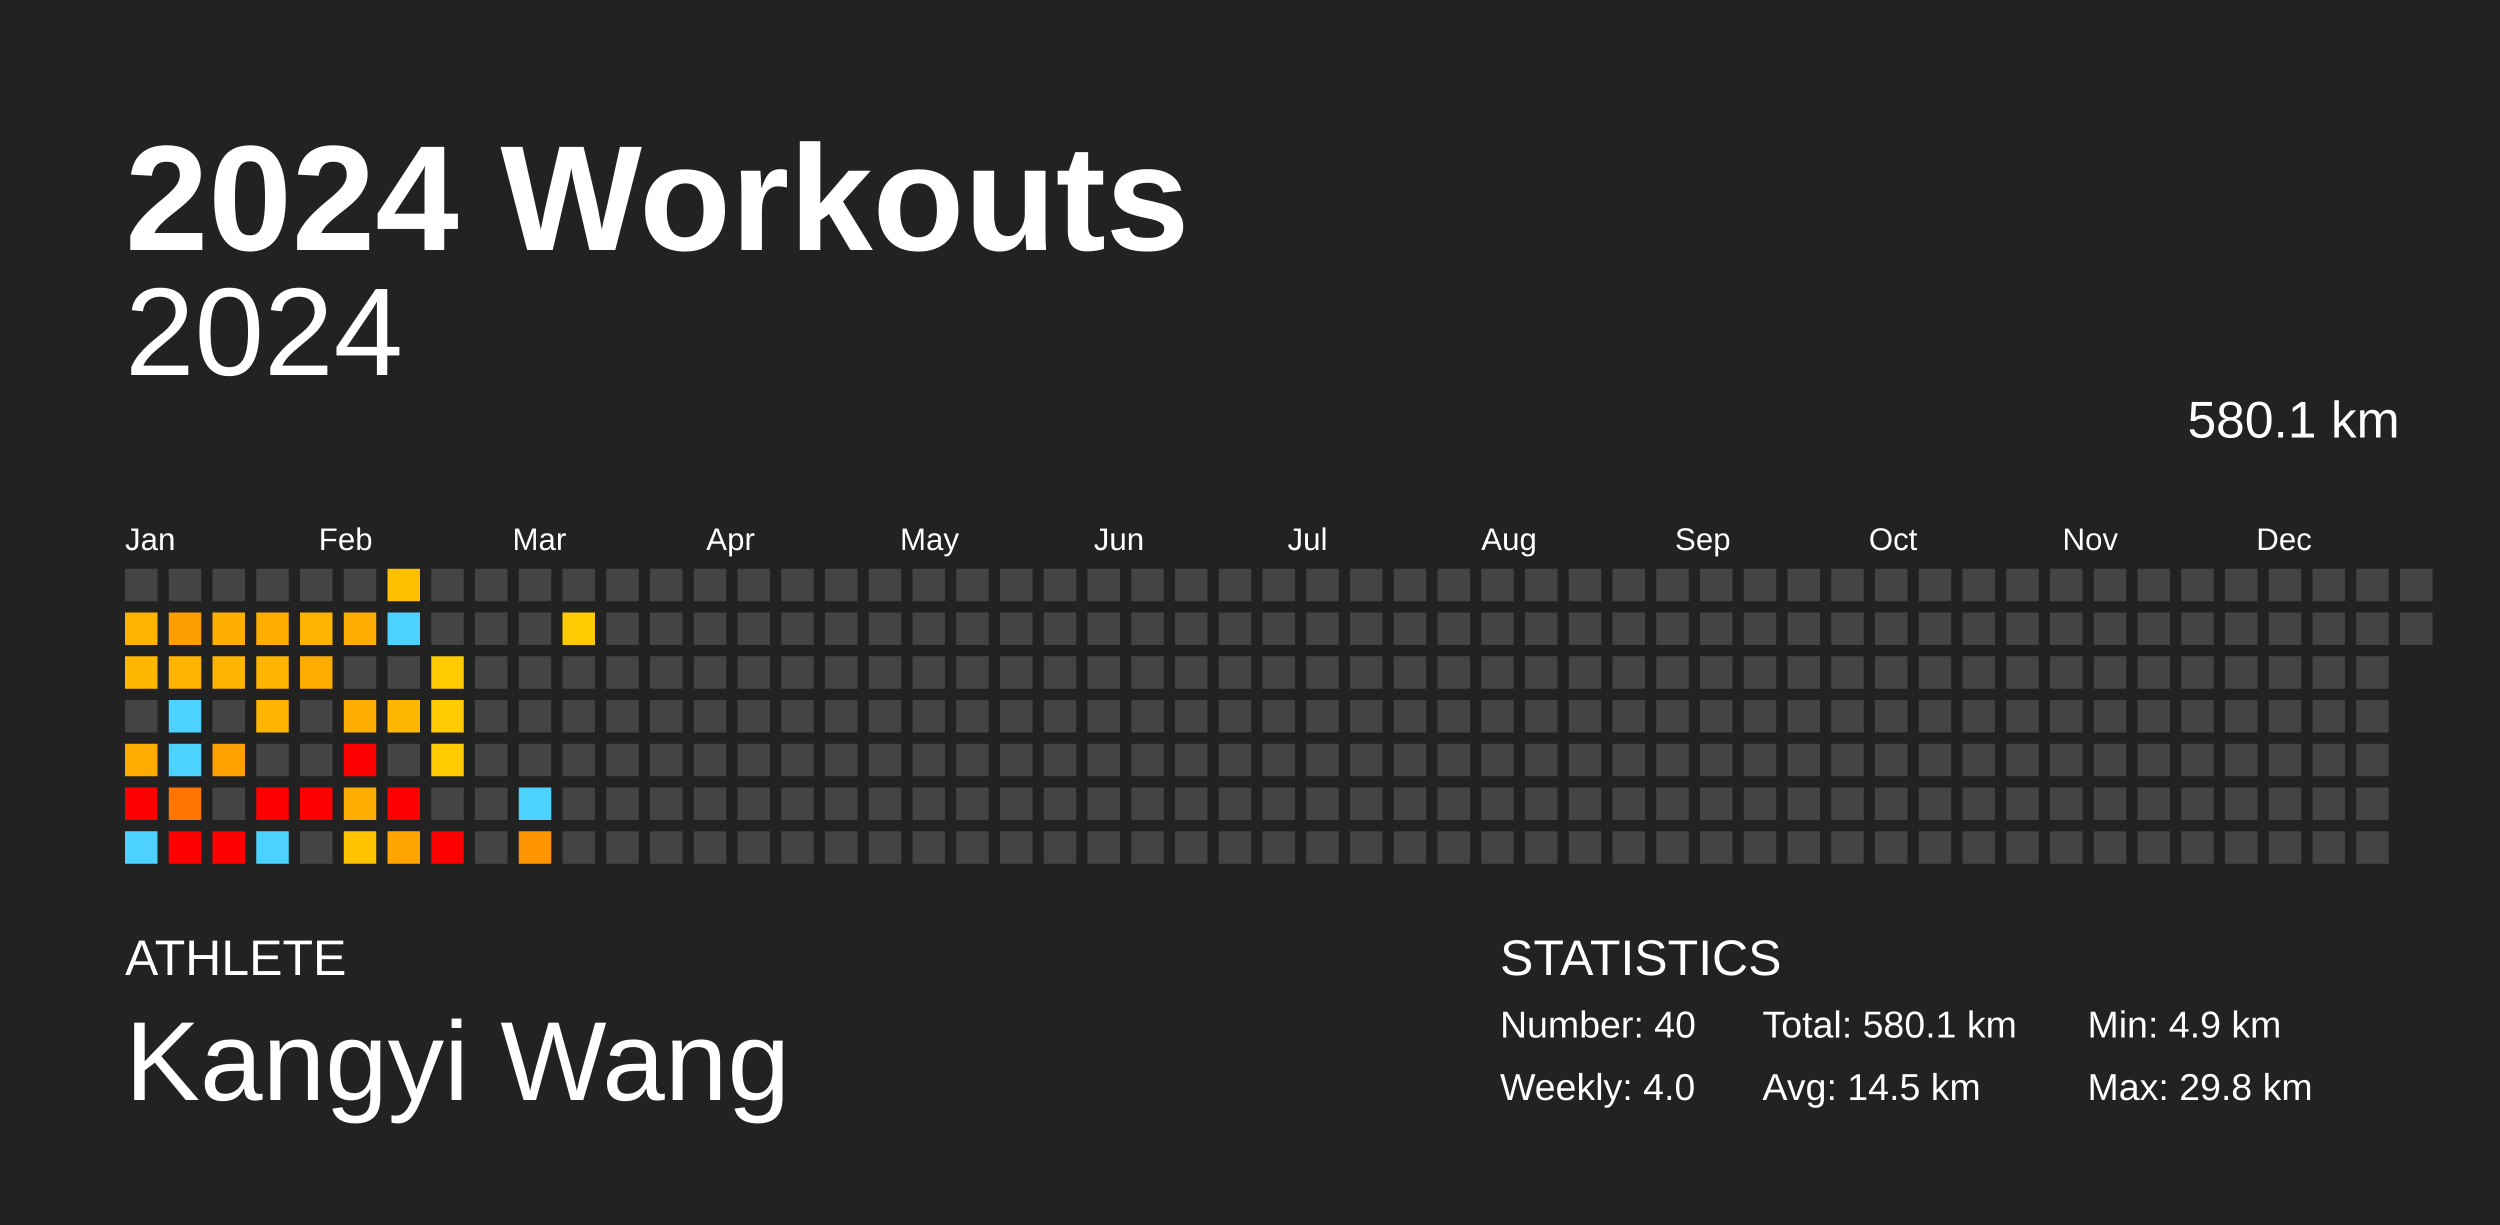
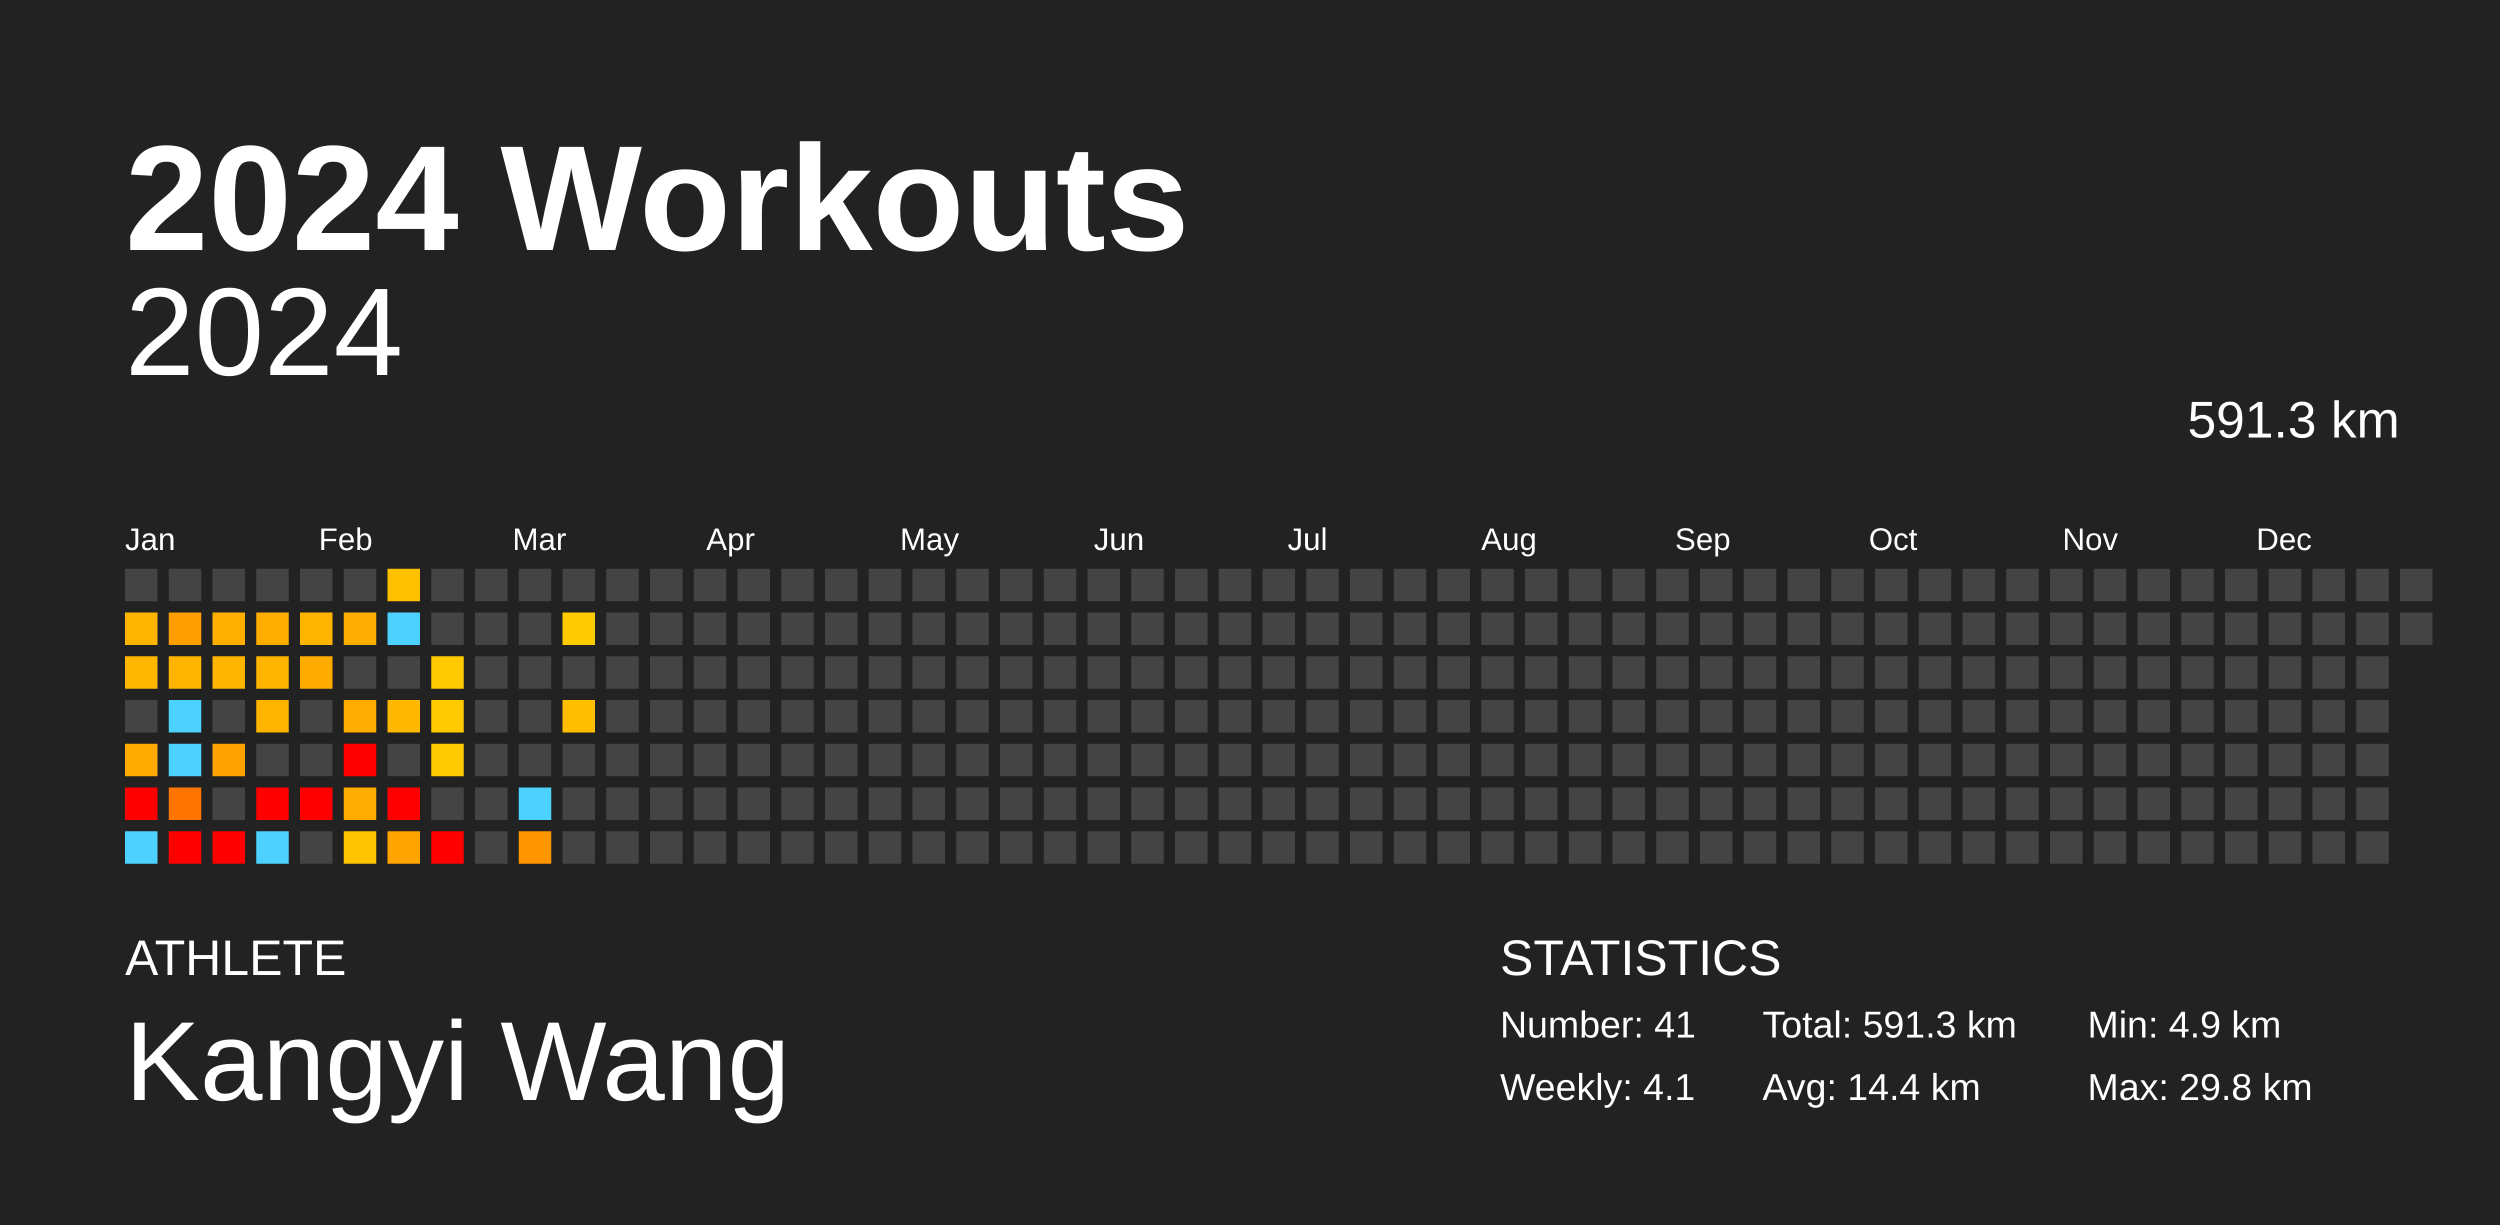
<svg xmlns="http://www.w3.org/2000/svg" baseProfile="full" height="98mm" version="1.1" viewBox="0,0,200,98" width="200mm">
  <defs />
  <rect fill="#222222" height="98" width="200" x="0" y="0" />
  <text fill="#FFFFFF" style="font-size:12px; font-family:Arial; font-weight:bold;" x="10" y="20">2024 Workouts</text>
  <text fill="#FFFFFF" style="font-size:4px; font-family:Arial" x="10" y="78">ATHLETE</text>
  <text fill="#FFFFFF" style="font-size:9px; font-family:Arial" x="10" y="88">Kangyi Wang</text>
  <text fill="#FFFFFF" style="font-size:4px; font-family:Arial" x="120" y="78">STATISTICS</text>
-   <text fill="#FFFFFF" style="font-size:3px; font-family:Arial" x="120" y="83">Number: 40</text>
-   <text fill="#FFFFFF" style="font-size:3px; font-family:Arial" x="120" y="88">Weekly: 4.0</text>
-   <text fill="#FFFFFF" style="font-size:3px; font-family:Arial" x="141" y="83">Total: 580.1 km</text>
-   <text fill="#FFFFFF" style="font-size:3px; font-family:Arial" x="141" y="88">Avg: 14.5 km</text>
+   <text fill="#FFFFFF" style="font-size:3px; font-family:Arial" x="120" y="83">Number: 41</text>
+   <text fill="#FFFFFF" style="font-size:3px; font-family:Arial" x="120" y="88">Weekly: 4.1</text>
+   <text fill="#FFFFFF" style="font-size:3px; font-family:Arial" x="141" y="83">Total: 591.3 km</text>
+   <text fill="#FFFFFF" style="font-size:3px; font-family:Arial" x="141" y="88">Avg: 14.4 km</text>
  <text fill="#FFFFFF" style="font-size:3px; font-family:Arial" x="167" y="83">Min: 4.9 km</text>
  <text fill="#FFFFFF" style="font-size:3px; font-family:Arial" x="167" y="88">Max: 29.8 km</text>
  <text alignment-baseline="hanging" fill="#FFFFFF" style="font-size:10.0px; font-family:Arial;" x="10" y="30">2024</text>
-   <text alignment-baseline="hanging" fill="#FFFFFF" style="font-size:4.125px; font-family:Arial;" x="175" y="35">580.1 km</text>
+   <text alignment-baseline="hanging" fill="#FFFFFF" style="font-size:4.125px; font-family:Arial;" x="175" y="35">591.3 km</text>
  <text fill="#FFFFFF" style="font-size:2.5px; font-family:Arial" x="10.0" y="44">Jan</text>
  <text fill="#FFFFFF" style="font-size:2.5px; font-family:Arial" x="25.5" y="44">Feb</text>
  <text fill="#FFFFFF" style="font-size:2.5px; font-family:Arial" x="41.0" y="44">Mar</text>
  <text fill="#FFFFFF" style="font-size:2.5px; font-family:Arial" x="56.5" y="44">Apr</text>
  <text fill="#FFFFFF" style="font-size:2.5px; font-family:Arial" x="72.0" y="44">May</text>
  <text fill="#FFFFFF" style="font-size:2.5px; font-family:Arial" x="87.5" y="44">Jun</text>
  <text fill="#FFFFFF" style="font-size:2.5px; font-family:Arial" x="103.0" y="44">Jul</text>
  <text fill="#FFFFFF" style="font-size:2.5px; font-family:Arial" x="118.5" y="44">Aug</text>
  <text fill="#FFFFFF" style="font-size:2.5px; font-family:Arial" x="134.0" y="44">Sep</text>
  <text fill="#FFFFFF" style="font-size:2.5px; font-family:Arial" x="149.5" y="44">Oct</text>
  <text fill="#FFFFFF" style="font-size:2.5px; font-family:Arial" x="165.0" y="44">Nov</text>
  <text fill="#FFFFFF" style="font-size:2.5px; font-family:Arial" x="180.5" y="44">Dec</text>
  <rect fill="#444444" height="2.6" width="2.6" x="10.0" y="45.5" />
  <rect fill="#ffb500" height="2.6" width="2.6" x="10.0" y="49.0" />
  <rect fill="#ffb700" height="2.6" width="2.6" x="10.0" y="52.5" />
  <rect fill="#444444" height="2.6" width="2.6" x="10.0" y="56.0" />
  <rect fill="#ffac00" height="2.6" width="2.6" x="10.0" y="59.5" />
  <rect fill="red" height="2.6" width="2.6" x="10.0" y="63.0" />
  <rect fill="#4dd2ff" height="2.6" width="2.6" x="10.0" y="66.5" />
  <rect fill="#444444" height="2.6" width="2.6" x="13.5" y="45.5" />
  <rect fill="#ff9e00" height="2.6" width="2.6" x="13.5" y="49.0" />
  <rect fill="#ffb400" height="2.6" width="2.6" x="13.5" y="52.5" />
  <rect fill="#4dd2ff" height="2.6" width="2.6" x="13.5" y="56.0" />
  <rect fill="#4dd2ff" height="2.6" width="2.6" x="13.5" y="59.5" />
  <rect fill="#ff7500" height="2.6" width="2.6" x="13.5" y="63.0" />
  <rect fill="red" height="2.6" width="2.6" x="13.5" y="66.5" />
  <rect fill="#444444" height="2.6" width="2.6" x="17.0" y="45.5" />
  <rect fill="#ffaf00" height="2.6" width="2.6" x="17.0" y="49.0" />
  <rect fill="#ffb400" height="2.6" width="2.6" x="17.0" y="52.5" />
  <rect fill="#444444" height="2.6" width="2.6" x="17.0" y="56.0" />
  <rect fill="#ffa200" height="2.6" width="2.6" x="17.0" y="59.5" />
  <rect fill="#444444" height="2.6" width="2.6" x="17.0" y="63.0" />
  <rect fill="red" height="2.6" width="2.6" x="17.0" y="66.5" />
  <rect fill="#444444" height="2.6" width="2.6" x="20.5" y="45.5" />
  <rect fill="#ffae00" height="2.6" width="2.6" x="20.5" y="49.0" />
  <rect fill="#ffb500" height="2.6" width="2.6" x="20.5" y="52.5" />
  <rect fill="#ffb400" height="2.6" width="2.6" x="20.5" y="56.0" />
  <rect fill="#444444" height="2.6" width="2.6" x="20.5" y="59.5" />
  <rect fill="red" height="2.6" width="2.6" x="20.5" y="63.0" />
  <rect fill="#4dd2ff" height="2.6" width="2.6" x="20.5" y="66.5" />
  <rect fill="#444444" height="2.6" width="2.6" x="24.0" y="45.5" />
  <rect fill="#ffb500" height="2.6" width="2.6" x="24.0" y="49.0" />
  <rect fill="#ffac00" height="2.6" width="2.6" x="24.0" y="52.5" />
  <rect fill="#444444" height="2.6" width="2.6" x="24.0" y="56.0" />
  <rect fill="#444444" height="2.6" width="2.6" x="24.0" y="59.5" />
  <rect fill="red" height="2.6" width="2.6" x="24.0" y="63.0" />
  <rect fill="#444444" height="2.6" width="2.6" x="24.0" y="66.5" />
  <rect fill="#444444" height="2.6" width="2.6" x="27.5" y="45.5" />
  <rect fill="#ffad00" height="2.6" width="2.6" x="27.5" y="49.0" />
  <rect fill="#444444" height="2.6" width="2.6" x="27.5" y="52.5" />
  <rect fill="#ffad00" height="2.6" width="2.6" x="27.5" y="56.0" />
  <rect fill="red" height="2.6" width="2.6" x="27.5" y="59.5" />
  <rect fill="#ffad00" height="2.6" width="2.6" x="27.5" y="63.0" />
  <rect fill="#ffc300" height="2.6" width="2.6" x="27.5" y="66.5" />
  <rect fill="#ffc000" height="2.6" width="2.6" x="31.0" y="45.5" />
  <rect fill="#4dd2ff" height="2.6" width="2.6" x="31.0" y="49.0" />
  <rect fill="#444444" height="2.6" width="2.6" x="31.0" y="52.5" />
  <rect fill="#ffb700" height="2.6" width="2.6" x="31.0" y="56.0" />
  <rect fill="#444444" height="2.6" width="2.6" x="31.0" y="59.5" />
  <rect fill="red" height="2.6" width="2.6" x="31.0" y="63.0" />
  <rect fill="#ffa400" height="2.6" width="2.6" x="31.0" y="66.5" />
  <rect fill="#444444" height="2.6" width="2.6" x="34.5" y="45.5" />
  <rect fill="#444444" height="2.6" width="2.6" x="34.5" y="49.0" />
  <rect fill="#ffca00" height="2.6" width="2.6" x="34.5" y="52.5" />
  <rect fill="#ffca00" height="2.6" width="2.6" x="34.5" y="56.0" />
  <rect fill="#ffca00" height="2.6" width="2.6" x="34.5" y="59.5" />
  <rect fill="#444444" height="2.6" width="2.6" x="34.5" y="63.0" />
  <rect fill="red" height="2.6" width="2.6" x="34.5" y="66.5" />
  <rect fill="#444444" height="2.6" width="2.6" x="38.0" y="45.5" />
  <rect fill="#444444" height="2.6" width="2.6" x="38.0" y="49.0" />
  <rect fill="#444444" height="2.6" width="2.6" x="38.0" y="52.5" />
  <rect fill="#444444" height="2.6" width="2.6" x="38.0" y="56.0" />
  <rect fill="#444444" height="2.6" width="2.6" x="38.0" y="59.5" />
  <rect fill="#444444" height="2.6" width="2.6" x="38.0" y="63.0" />
  <rect fill="#444444" height="2.6" width="2.6" x="38.0" y="66.5" />
  <rect fill="#444444" height="2.6" width="2.6" x="41.5" y="45.5" />
  <rect fill="#444444" height="2.6" width="2.6" x="41.5" y="49.0" />
  <rect fill="#444444" height="2.6" width="2.6" x="41.5" y="52.5" />
  <rect fill="#444444" height="2.6" width="2.6" x="41.5" y="56.0" />
  <rect fill="#444444" height="2.6" width="2.6" x="41.5" y="59.5" />
  <rect fill="#4dd2ff" height="2.6" width="2.6" x="41.5" y="63.0" />
  <rect fill="#ff9600" height="2.6" width="2.6" x="41.5" y="66.5" />
  <rect fill="#444444" height="2.6" width="2.6" x="45.0" y="45.5" />
  <rect fill="#ffcb00" height="2.6" width="2.6" x="45.0" y="49.0" />
  <rect fill="#444444" height="2.6" width="2.6" x="45.0" y="52.5" />
-   <rect fill="#444444" height="2.6" width="2.6" x="45.0" y="56.0" />
+   <rect fill="#ffbf00" height="2.6" width="2.6" x="45.0" y="56.0" />
  <rect fill="#444444" height="2.6" width="2.6" x="45.0" y="59.5" />
  <rect fill="#444444" height="2.6" width="2.6" x="45.0" y="63.0" />
  <rect fill="#444444" height="2.6" width="2.6" x="45.0" y="66.5" />
  <rect fill="#444444" height="2.6" width="2.6" x="48.5" y="45.5" />
  <rect fill="#444444" height="2.6" width="2.6" x="48.5" y="49.0" />
  <rect fill="#444444" height="2.6" width="2.6" x="48.5" y="52.5" />
  <rect fill="#444444" height="2.6" width="2.6" x="48.5" y="56.0" />
  <rect fill="#444444" height="2.6" width="2.6" x="48.5" y="59.5" />
  <rect fill="#444444" height="2.6" width="2.6" x="48.5" y="63.0" />
  <rect fill="#444444" height="2.6" width="2.6" x="48.5" y="66.5" />
  <rect fill="#444444" height="2.6" width="2.6" x="52.0" y="45.5" />
  <rect fill="#444444" height="2.6" width="2.6" x="52.0" y="49.0" />
  <rect fill="#444444" height="2.6" width="2.6" x="52.0" y="52.5" />
  <rect fill="#444444" height="2.6" width="2.6" x="52.0" y="56.0" />
  <rect fill="#444444" height="2.6" width="2.6" x="52.0" y="59.5" />
  <rect fill="#444444" height="2.6" width="2.6" x="52.0" y="63.0" />
  <rect fill="#444444" height="2.6" width="2.6" x="52.0" y="66.5" />
  <rect fill="#444444" height="2.6" width="2.6" x="55.5" y="45.5" />
  <rect fill="#444444" height="2.6" width="2.6" x="55.5" y="49.0" />
  <rect fill="#444444" height="2.6" width="2.6" x="55.5" y="52.5" />
  <rect fill="#444444" height="2.6" width="2.6" x="55.5" y="56.0" />
  <rect fill="#444444" height="2.6" width="2.6" x="55.5" y="59.5" />
  <rect fill="#444444" height="2.6" width="2.6" x="55.5" y="63.0" />
  <rect fill="#444444" height="2.6" width="2.6" x="55.5" y="66.5" />
  <rect fill="#444444" height="2.6" width="2.6" x="59.0" y="45.5" />
  <rect fill="#444444" height="2.6" width="2.6" x="59.0" y="49.0" />
  <rect fill="#444444" height="2.6" width="2.6" x="59.0" y="52.5" />
  <rect fill="#444444" height="2.6" width="2.6" x="59.0" y="56.0" />
  <rect fill="#444444" height="2.6" width="2.6" x="59.0" y="59.5" />
  <rect fill="#444444" height="2.6" width="2.6" x="59.0" y="63.0" />
  <rect fill="#444444" height="2.6" width="2.6" x="59.0" y="66.5" />
  <rect fill="#444444" height="2.6" width="2.6" x="62.5" y="45.5" />
  <rect fill="#444444" height="2.6" width="2.6" x="62.5" y="49.0" />
  <rect fill="#444444" height="2.6" width="2.6" x="62.5" y="52.5" />
  <rect fill="#444444" height="2.6" width="2.6" x="62.5" y="56.0" />
  <rect fill="#444444" height="2.6" width="2.6" x="62.5" y="59.5" />
  <rect fill="#444444" height="2.6" width="2.6" x="62.5" y="63.0" />
  <rect fill="#444444" height="2.6" width="2.6" x="62.5" y="66.5" />
  <rect fill="#444444" height="2.6" width="2.6" x="66.0" y="45.5" />
  <rect fill="#444444" height="2.6" width="2.6" x="66.0" y="49.0" />
  <rect fill="#444444" height="2.6" width="2.6" x="66.0" y="52.5" />
  <rect fill="#444444" height="2.6" width="2.6" x="66.0" y="56.0" />
  <rect fill="#444444" height="2.6" width="2.6" x="66.0" y="59.5" />
  <rect fill="#444444" height="2.6" width="2.6" x="66.0" y="63.0" />
  <rect fill="#444444" height="2.6" width="2.6" x="66.0" y="66.5" />
  <rect fill="#444444" height="2.6" width="2.6" x="69.5" y="45.5" />
  <rect fill="#444444" height="2.6" width="2.6" x="69.5" y="49.0" />
  <rect fill="#444444" height="2.6" width="2.6" x="69.5" y="52.5" />
  <rect fill="#444444" height="2.6" width="2.6" x="69.5" y="56.0" />
  <rect fill="#444444" height="2.6" width="2.6" x="69.5" y="59.5" />
  <rect fill="#444444" height="2.6" width="2.6" x="69.5" y="63.0" />
  <rect fill="#444444" height="2.6" width="2.6" x="69.5" y="66.5" />
  <rect fill="#444444" height="2.6" width="2.6" x="73.0" y="45.5" />
  <rect fill="#444444" height="2.6" width="2.6" x="73.0" y="49.0" />
  <rect fill="#444444" height="2.6" width="2.6" x="73.0" y="52.5" />
  <rect fill="#444444" height="2.6" width="2.6" x="73.0" y="56.0" />
  <rect fill="#444444" height="2.6" width="2.6" x="73.0" y="59.5" />
  <rect fill="#444444" height="2.6" width="2.6" x="73.0" y="63.0" />
  <rect fill="#444444" height="2.6" width="2.6" x="73.0" y="66.5" />
  <rect fill="#444444" height="2.6" width="2.6" x="76.5" y="45.5" />
  <rect fill="#444444" height="2.6" width="2.6" x="76.5" y="49.0" />
  <rect fill="#444444" height="2.6" width="2.6" x="76.5" y="52.5" />
  <rect fill="#444444" height="2.6" width="2.6" x="76.5" y="56.0" />
  <rect fill="#444444" height="2.6" width="2.6" x="76.5" y="59.5" />
  <rect fill="#444444" height="2.6" width="2.6" x="76.5" y="63.0" />
  <rect fill="#444444" height="2.6" width="2.6" x="76.5" y="66.5" />
  <rect fill="#444444" height="2.6" width="2.6" x="80.0" y="45.5" />
  <rect fill="#444444" height="2.6" width="2.6" x="80.0" y="49.0" />
  <rect fill="#444444" height="2.6" width="2.6" x="80.0" y="52.5" />
  <rect fill="#444444" height="2.6" width="2.6" x="80.0" y="56.0" />
  <rect fill="#444444" height="2.6" width="2.6" x="80.0" y="59.5" />
  <rect fill="#444444" height="2.6" width="2.6" x="80.0" y="63.0" />
  <rect fill="#444444" height="2.6" width="2.6" x="80.0" y="66.5" />
  <rect fill="#444444" height="2.6" width="2.6" x="83.5" y="45.5" />
  <rect fill="#444444" height="2.6" width="2.6" x="83.5" y="49.0" />
  <rect fill="#444444" height="2.6" width="2.6" x="83.5" y="52.5" />
  <rect fill="#444444" height="2.6" width="2.6" x="83.5" y="56.0" />
  <rect fill="#444444" height="2.6" width="2.6" x="83.5" y="59.5" />
  <rect fill="#444444" height="2.6" width="2.6" x="83.5" y="63.0" />
  <rect fill="#444444" height="2.6" width="2.6" x="83.5" y="66.5" />
  <rect fill="#444444" height="2.6" width="2.6" x="87.0" y="45.5" />
  <rect fill="#444444" height="2.6" width="2.6" x="87.0" y="49.0" />
  <rect fill="#444444" height="2.6" width="2.6" x="87.0" y="52.5" />
  <rect fill="#444444" height="2.6" width="2.6" x="87.0" y="56.0" />
  <rect fill="#444444" height="2.6" width="2.6" x="87.0" y="59.5" />
  <rect fill="#444444" height="2.6" width="2.6" x="87.0" y="63.0" />
  <rect fill="#444444" height="2.6" width="2.6" x="87.0" y="66.5" />
  <rect fill="#444444" height="2.6" width="2.6" x="90.5" y="45.5" />
  <rect fill="#444444" height="2.6" width="2.6" x="90.5" y="49.0" />
  <rect fill="#444444" height="2.6" width="2.6" x="90.5" y="52.5" />
  <rect fill="#444444" height="2.6" width="2.6" x="90.5" y="56.0" />
  <rect fill="#444444" height="2.6" width="2.6" x="90.5" y="59.5" />
  <rect fill="#444444" height="2.6" width="2.6" x="90.5" y="63.0" />
  <rect fill="#444444" height="2.6" width="2.6" x="90.5" y="66.5" />
  <rect fill="#444444" height="2.6" width="2.6" x="94.0" y="45.5" />
  <rect fill="#444444" height="2.6" width="2.6" x="94.0" y="49.0" />
  <rect fill="#444444" height="2.6" width="2.6" x="94.0" y="52.5" />
  <rect fill="#444444" height="2.6" width="2.6" x="94.0" y="56.0" />
  <rect fill="#444444" height="2.6" width="2.6" x="94.0" y="59.5" />
  <rect fill="#444444" height="2.6" width="2.6" x="94.0" y="63.0" />
  <rect fill="#444444" height="2.6" width="2.6" x="94.0" y="66.5" />
  <rect fill="#444444" height="2.6" width="2.6" x="97.5" y="45.5" />
  <rect fill="#444444" height="2.6" width="2.6" x="97.5" y="49.0" />
  <rect fill="#444444" height="2.6" width="2.6" x="97.5" y="52.5" />
  <rect fill="#444444" height="2.6" width="2.6" x="97.5" y="56.0" />
  <rect fill="#444444" height="2.6" width="2.6" x="97.5" y="59.5" />
  <rect fill="#444444" height="2.6" width="2.6" x="97.5" y="63.0" />
  <rect fill="#444444" height="2.6" width="2.6" x="97.5" y="66.5" />
  <rect fill="#444444" height="2.6" width="2.6" x="101.0" y="45.5" />
  <rect fill="#444444" height="2.6" width="2.6" x="101.0" y="49.0" />
  <rect fill="#444444" height="2.6" width="2.6" x="101.0" y="52.5" />
  <rect fill="#444444" height="2.6" width="2.6" x="101.0" y="56.0" />
  <rect fill="#444444" height="2.6" width="2.6" x="101.0" y="59.5" />
  <rect fill="#444444" height="2.6" width="2.6" x="101.0" y="63.0" />
  <rect fill="#444444" height="2.6" width="2.6" x="101.0" y="66.5" />
  <rect fill="#444444" height="2.6" width="2.6" x="104.5" y="45.5" />
  <rect fill="#444444" height="2.6" width="2.6" x="104.5" y="49.0" />
  <rect fill="#444444" height="2.6" width="2.6" x="104.5" y="52.5" />
  <rect fill="#444444" height="2.6" width="2.6" x="104.5" y="56.0" />
  <rect fill="#444444" height="2.6" width="2.6" x="104.5" y="59.5" />
  <rect fill="#444444" height="2.6" width="2.6" x="104.5" y="63.0" />
  <rect fill="#444444" height="2.6" width="2.6" x="104.5" y="66.5" />
  <rect fill="#444444" height="2.6" width="2.6" x="108.0" y="45.5" />
  <rect fill="#444444" height="2.6" width="2.6" x="108.0" y="49.0" />
  <rect fill="#444444" height="2.6" width="2.6" x="108.0" y="52.5" />
  <rect fill="#444444" height="2.6" width="2.6" x="108.0" y="56.0" />
  <rect fill="#444444" height="2.6" width="2.6" x="108.0" y="59.5" />
  <rect fill="#444444" height="2.6" width="2.6" x="108.0" y="63.0" />
  <rect fill="#444444" height="2.6" width="2.6" x="108.0" y="66.5" />
  <rect fill="#444444" height="2.6" width="2.6" x="111.5" y="45.5" />
  <rect fill="#444444" height="2.6" width="2.6" x="111.5" y="49.0" />
  <rect fill="#444444" height="2.6" width="2.6" x="111.5" y="52.5" />
  <rect fill="#444444" height="2.6" width="2.6" x="111.5" y="56.0" />
  <rect fill="#444444" height="2.6" width="2.6" x="111.5" y="59.5" />
  <rect fill="#444444" height="2.6" width="2.6" x="111.5" y="63.0" />
  <rect fill="#444444" height="2.6" width="2.6" x="111.5" y="66.5" />
  <rect fill="#444444" height="2.6" width="2.6" x="115.0" y="45.5" />
  <rect fill="#444444" height="2.6" width="2.6" x="115.0" y="49.0" />
  <rect fill="#444444" height="2.6" width="2.6" x="115.0" y="52.5" />
  <rect fill="#444444" height="2.6" width="2.6" x="115.0" y="56.0" />
  <rect fill="#444444" height="2.6" width="2.6" x="115.0" y="59.5" />
  <rect fill="#444444" height="2.6" width="2.6" x="115.0" y="63.0" />
  <rect fill="#444444" height="2.6" width="2.6" x="115.0" y="66.5" />
  <rect fill="#444444" height="2.6" width="2.6" x="118.5" y="45.5" />
  <rect fill="#444444" height="2.6" width="2.6" x="118.5" y="49.0" />
  <rect fill="#444444" height="2.6" width="2.6" x="118.5" y="52.5" />
  <rect fill="#444444" height="2.6" width="2.6" x="118.5" y="56.0" />
  <rect fill="#444444" height="2.6" width="2.6" x="118.5" y="59.5" />
  <rect fill="#444444" height="2.6" width="2.6" x="118.5" y="63.0" />
  <rect fill="#444444" height="2.6" width="2.6" x="118.5" y="66.5" />
  <rect fill="#444444" height="2.6" width="2.6" x="122.0" y="45.5" />
  <rect fill="#444444" height="2.6" width="2.6" x="122.0" y="49.0" />
  <rect fill="#444444" height="2.6" width="2.6" x="122.0" y="52.5" />
  <rect fill="#444444" height="2.6" width="2.6" x="122.0" y="56.0" />
  <rect fill="#444444" height="2.6" width="2.6" x="122.0" y="59.5" />
  <rect fill="#444444" height="2.6" width="2.6" x="122.0" y="63.0" />
  <rect fill="#444444" height="2.6" width="2.6" x="122.0" y="66.5" />
  <rect fill="#444444" height="2.6" width="2.6" x="125.5" y="45.5" />
  <rect fill="#444444" height="2.6" width="2.6" x="125.5" y="49.0" />
  <rect fill="#444444" height="2.6" width="2.6" x="125.5" y="52.5" />
  <rect fill="#444444" height="2.6" width="2.6" x="125.5" y="56.0" />
  <rect fill="#444444" height="2.6" width="2.6" x="125.5" y="59.5" />
  <rect fill="#444444" height="2.6" width="2.6" x="125.5" y="63.0" />
  <rect fill="#444444" height="2.6" width="2.6" x="125.5" y="66.5" />
  <rect fill="#444444" height="2.6" width="2.6" x="129.0" y="45.5" />
  <rect fill="#444444" height="2.6" width="2.6" x="129.0" y="49.0" />
  <rect fill="#444444" height="2.6" width="2.6" x="129.0" y="52.5" />
  <rect fill="#444444" height="2.6" width="2.6" x="129.0" y="56.0" />
  <rect fill="#444444" height="2.6" width="2.6" x="129.0" y="59.5" />
  <rect fill="#444444" height="2.6" width="2.6" x="129.0" y="63.0" />
  <rect fill="#444444" height="2.6" width="2.6" x="129.0" y="66.5" />
  <rect fill="#444444" height="2.6" width="2.6" x="132.5" y="45.5" />
  <rect fill="#444444" height="2.6" width="2.6" x="132.5" y="49.0" />
  <rect fill="#444444" height="2.6" width="2.6" x="132.5" y="52.5" />
  <rect fill="#444444" height="2.6" width="2.6" x="132.5" y="56.0" />
  <rect fill="#444444" height="2.6" width="2.6" x="132.5" y="59.5" />
  <rect fill="#444444" height="2.6" width="2.6" x="132.5" y="63.0" />
  <rect fill="#444444" height="2.6" width="2.6" x="132.5" y="66.5" />
  <rect fill="#444444" height="2.6" width="2.6" x="136.0" y="45.5" />
  <rect fill="#444444" height="2.6" width="2.6" x="136.0" y="49.0" />
  <rect fill="#444444" height="2.6" width="2.6" x="136.0" y="52.5" />
  <rect fill="#444444" height="2.6" width="2.6" x="136.0" y="56.0" />
  <rect fill="#444444" height="2.6" width="2.6" x="136.0" y="59.5" />
  <rect fill="#444444" height="2.6" width="2.6" x="136.0" y="63.0" />
  <rect fill="#444444" height="2.6" width="2.6" x="136.0" y="66.5" />
  <rect fill="#444444" height="2.6" width="2.6" x="139.5" y="45.5" />
  <rect fill="#444444" height="2.6" width="2.6" x="139.5" y="49.0" />
  <rect fill="#444444" height="2.6" width="2.6" x="139.5" y="52.5" />
  <rect fill="#444444" height="2.6" width="2.6" x="139.5" y="56.0" />
  <rect fill="#444444" height="2.6" width="2.6" x="139.5" y="59.5" />
  <rect fill="#444444" height="2.6" width="2.6" x="139.5" y="63.0" />
  <rect fill="#444444" height="2.6" width="2.6" x="139.5" y="66.5" />
  <rect fill="#444444" height="2.6" width="2.6" x="143.0" y="45.5" />
  <rect fill="#444444" height="2.6" width="2.6" x="143.0" y="49.0" />
  <rect fill="#444444" height="2.6" width="2.6" x="143.0" y="52.5" />
  <rect fill="#444444" height="2.6" width="2.6" x="143.0" y="56.0" />
  <rect fill="#444444" height="2.6" width="2.6" x="143.0" y="59.5" />
  <rect fill="#444444" height="2.6" width="2.6" x="143.0" y="63.0" />
  <rect fill="#444444" height="2.6" width="2.6" x="143.0" y="66.5" />
  <rect fill="#444444" height="2.6" width="2.6" x="146.5" y="45.5" />
  <rect fill="#444444" height="2.6" width="2.6" x="146.5" y="49.0" />
  <rect fill="#444444" height="2.6" width="2.6" x="146.5" y="52.5" />
  <rect fill="#444444" height="2.6" width="2.6" x="146.5" y="56.0" />
  <rect fill="#444444" height="2.6" width="2.6" x="146.5" y="59.5" />
  <rect fill="#444444" height="2.6" width="2.6" x="146.5" y="63.0" />
  <rect fill="#444444" height="2.6" width="2.6" x="146.5" y="66.5" />
  <rect fill="#444444" height="2.6" width="2.6" x="150.0" y="45.5" />
  <rect fill="#444444" height="2.6" width="2.6" x="150.0" y="49.0" />
  <rect fill="#444444" height="2.6" width="2.6" x="150.0" y="52.5" />
  <rect fill="#444444" height="2.6" width="2.6" x="150.0" y="56.0" />
  <rect fill="#444444" height="2.6" width="2.6" x="150.0" y="59.5" />
  <rect fill="#444444" height="2.6" width="2.6" x="150.0" y="63.0" />
  <rect fill="#444444" height="2.6" width="2.6" x="150.0" y="66.5" />
  <rect fill="#444444" height="2.6" width="2.6" x="153.5" y="45.5" />
  <rect fill="#444444" height="2.6" width="2.6" x="153.5" y="49.0" />
  <rect fill="#444444" height="2.6" width="2.6" x="153.5" y="52.5" />
  <rect fill="#444444" height="2.6" width="2.6" x="153.5" y="56.0" />
  <rect fill="#444444" height="2.6" width="2.6" x="153.5" y="59.5" />
  <rect fill="#444444" height="2.6" width="2.6" x="153.5" y="63.0" />
  <rect fill="#444444" height="2.6" width="2.6" x="153.5" y="66.5" />
  <rect fill="#444444" height="2.6" width="2.6" x="157.0" y="45.5" />
  <rect fill="#444444" height="2.6" width="2.6" x="157.0" y="49.0" />
  <rect fill="#444444" height="2.6" width="2.6" x="157.0" y="52.5" />
  <rect fill="#444444" height="2.6" width="2.6" x="157.0" y="56.0" />
  <rect fill="#444444" height="2.6" width="2.6" x="157.0" y="59.5" />
  <rect fill="#444444" height="2.6" width="2.6" x="157.0" y="63.0" />
  <rect fill="#444444" height="2.6" width="2.6" x="157.0" y="66.5" />
  <rect fill="#444444" height="2.6" width="2.6" x="160.5" y="45.5" />
  <rect fill="#444444" height="2.6" width="2.6" x="160.5" y="49.0" />
  <rect fill="#444444" height="2.6" width="2.6" x="160.5" y="52.5" />
  <rect fill="#444444" height="2.6" width="2.6" x="160.5" y="56.0" />
  <rect fill="#444444" height="2.6" width="2.6" x="160.5" y="59.5" />
  <rect fill="#444444" height="2.6" width="2.6" x="160.5" y="63.0" />
  <rect fill="#444444" height="2.6" width="2.6" x="160.5" y="66.5" />
  <rect fill="#444444" height="2.6" width="2.6" x="164.0" y="45.5" />
  <rect fill="#444444" height="2.6" width="2.6" x="164.0" y="49.0" />
  <rect fill="#444444" height="2.6" width="2.6" x="164.0" y="52.5" />
  <rect fill="#444444" height="2.6" width="2.6" x="164.0" y="56.0" />
  <rect fill="#444444" height="2.6" width="2.6" x="164.0" y="59.5" />
  <rect fill="#444444" height="2.6" width="2.6" x="164.0" y="63.0" />
  <rect fill="#444444" height="2.6" width="2.6" x="164.0" y="66.5" />
  <rect fill="#444444" height="2.6" width="2.6" x="167.5" y="45.5" />
  <rect fill="#444444" height="2.6" width="2.6" x="167.5" y="49.0" />
  <rect fill="#444444" height="2.6" width="2.6" x="167.5" y="52.5" />
  <rect fill="#444444" height="2.6" width="2.6" x="167.5" y="56.0" />
  <rect fill="#444444" height="2.6" width="2.6" x="167.5" y="59.5" />
  <rect fill="#444444" height="2.6" width="2.6" x="167.5" y="63.0" />
  <rect fill="#444444" height="2.6" width="2.6" x="167.5" y="66.5" />
  <rect fill="#444444" height="2.6" width="2.6" x="171.0" y="45.5" />
  <rect fill="#444444" height="2.6" width="2.6" x="171.0" y="49.0" />
  <rect fill="#444444" height="2.6" width="2.6" x="171.0" y="52.5" />
  <rect fill="#444444" height="2.6" width="2.6" x="171.0" y="56.0" />
  <rect fill="#444444" height="2.6" width="2.6" x="171.0" y="59.5" />
  <rect fill="#444444" height="2.6" width="2.6" x="171.0" y="63.0" />
  <rect fill="#444444" height="2.6" width="2.6" x="171.0" y="66.5" />
  <rect fill="#444444" height="2.6" width="2.6" x="174.5" y="45.5" />
  <rect fill="#444444" height="2.6" width="2.6" x="174.5" y="49.0" />
  <rect fill="#444444" height="2.6" width="2.6" x="174.5" y="52.5" />
  <rect fill="#444444" height="2.6" width="2.6" x="174.5" y="56.0" />
  <rect fill="#444444" height="2.6" width="2.6" x="174.5" y="59.5" />
  <rect fill="#444444" height="2.6" width="2.6" x="174.5" y="63.0" />
  <rect fill="#444444" height="2.6" width="2.6" x="174.5" y="66.5" />
  <rect fill="#444444" height="2.6" width="2.6" x="178.0" y="45.5" />
  <rect fill="#444444" height="2.6" width="2.6" x="178.0" y="49.0" />
  <rect fill="#444444" height="2.6" width="2.6" x="178.0" y="52.5" />
  <rect fill="#444444" height="2.6" width="2.6" x="178.0" y="56.0" />
  <rect fill="#444444" height="2.6" width="2.6" x="178.0" y="59.5" />
  <rect fill="#444444" height="2.6" width="2.6" x="178.0" y="63.0" />
  <rect fill="#444444" height="2.6" width="2.6" x="178.0" y="66.5" />
  <rect fill="#444444" height="2.6" width="2.6" x="181.5" y="45.5" />
  <rect fill="#444444" height="2.6" width="2.6" x="181.5" y="49.0" />
  <rect fill="#444444" height="2.6" width="2.6" x="181.5" y="52.5" />
  <rect fill="#444444" height="2.6" width="2.6" x="181.5" y="56.0" />
  <rect fill="#444444" height="2.6" width="2.6" x="181.5" y="59.5" />
  <rect fill="#444444" height="2.6" width="2.6" x="181.5" y="63.0" />
  <rect fill="#444444" height="2.6" width="2.6" x="181.5" y="66.5" />
  <rect fill="#444444" height="2.6" width="2.6" x="185.0" y="45.5" />
  <rect fill="#444444" height="2.6" width="2.6" x="185.0" y="49.0" />
  <rect fill="#444444" height="2.6" width="2.6" x="185.0" y="52.5" />
  <rect fill="#444444" height="2.6" width="2.6" x="185.0" y="56.0" />
  <rect fill="#444444" height="2.6" width="2.6" x="185.0" y="59.5" />
  <rect fill="#444444" height="2.6" width="2.6" x="185.0" y="63.0" />
  <rect fill="#444444" height="2.6" width="2.6" x="185.0" y="66.5" />
  <rect fill="#444444" height="2.6" width="2.6" x="188.5" y="45.5" />
  <rect fill="#444444" height="2.6" width="2.6" x="188.5" y="49.0" />
  <rect fill="#444444" height="2.6" width="2.6" x="188.5" y="52.5" />
  <rect fill="#444444" height="2.6" width="2.6" x="188.5" y="56.0" />
  <rect fill="#444444" height="2.6" width="2.6" x="188.5" y="59.5" />
  <rect fill="#444444" height="2.6" width="2.6" x="188.5" y="63.0" />
  <rect fill="#444444" height="2.6" width="2.6" x="188.5" y="66.5" />
  <rect fill="#444444" height="2.6" width="2.6" x="192.0" y="45.5" />
  <rect fill="#444444" height="2.6" width="2.6" x="192.0" y="49.0" />
</svg>
